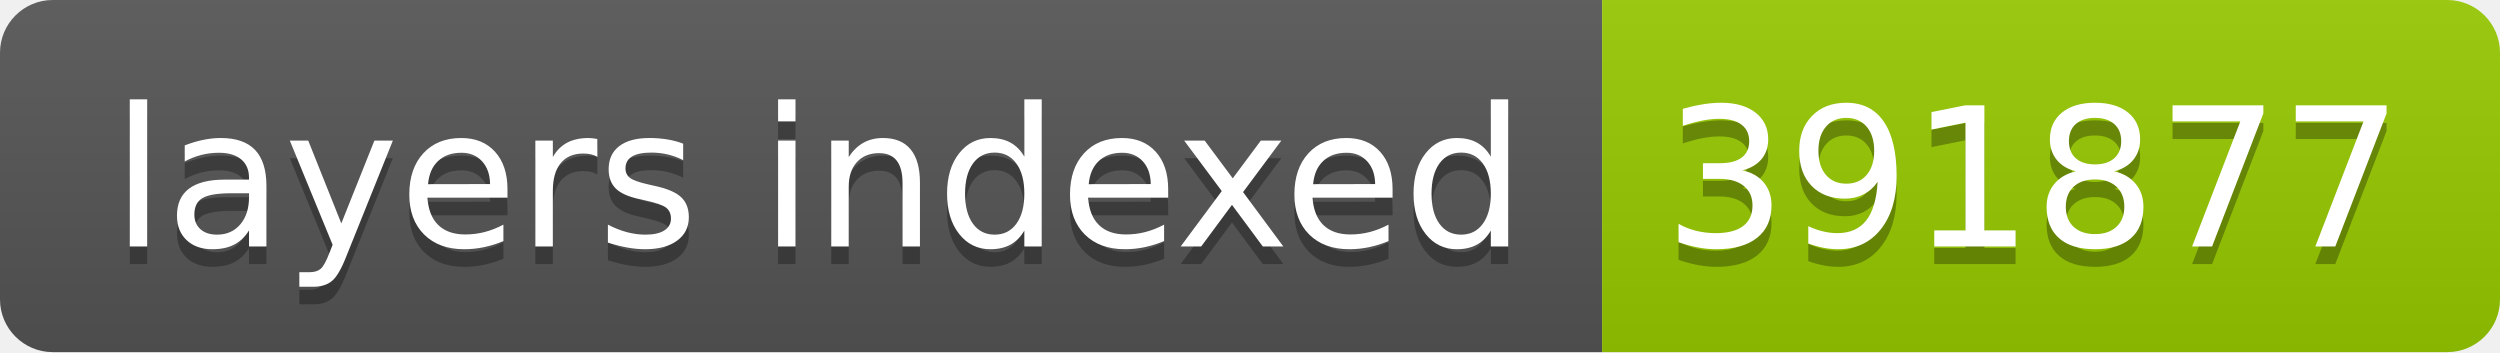
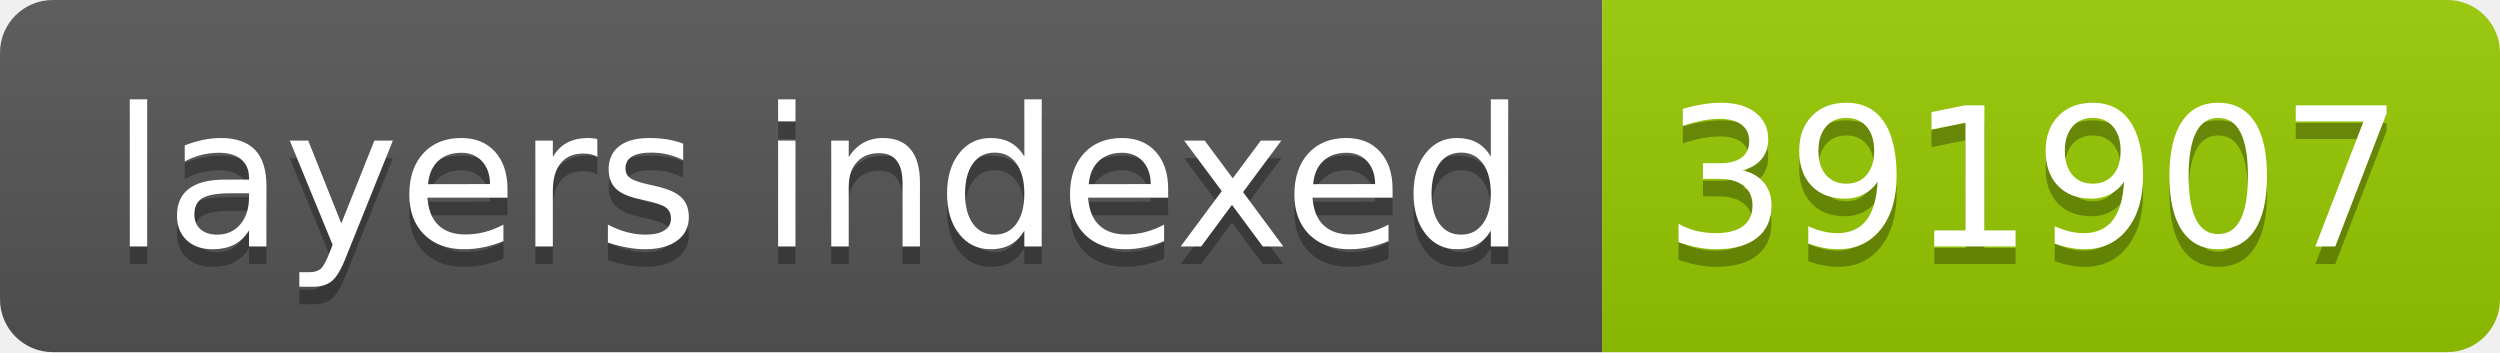
- <svg xmlns="http://www.w3.org/2000/svg" width="142" height="20" role="img" aria-label="layers indexed: 391877">
+ <svg xmlns="http://www.w3.org/2000/svg" width="142" height="20" role="img" aria-label="layers indexed: 391907">
  <linearGradient id="s" x2="0" y2="100%">
    <stop offset="0" stop-color="#bbb" stop-opacity=".1" />
    <stop offset="1" stop-opacity=".1" />
  </linearGradient>
  <clipPath id="r">
    <rect width="142" height="20" rx="3" fill="#fff" />
  </clipPath>
  <g clip-path="url(#r)">
    <rect width="91" height="20" fill="#555" />
    <rect x="91" width="51" height="20" fill="#97ca00" />
    <rect width="142" height="20" fill="url(#s)" />
  </g>
  <g fill="#fff" text-anchor="middle" font-family="Verdana,Geneva,DejaVu Sans,sans-serif" text-rendering="geometricPrecision" font-size="110">
    <text aria-hidden="true" x="465" y="150" fill="#010101" fill-opacity=".3" transform="scale(.1)" textLength="810">layers indexed</text>
    <text x="465" y="140" transform="scale(.1)" fill="#fff" textLength="810">layers indexed</text>
-     <text aria-hidden="true" x="1155" y="150" fill="#010101" fill-opacity=".3" transform="scale(.1)" textLength="410">391877</text>
-     <text x="1155" y="140" transform="scale(.1)" fill="#fff" textLength="410">391877</text>
+     <text aria-hidden="true" x="1155" y="150" fill="#010101" fill-opacity=".3" transform="scale(.1)" textLength="410">391907</text>
+     <text x="1155" y="140" transform="scale(.1)" fill="#fff" textLength="410">391907</text>
  </g>
</svg>
